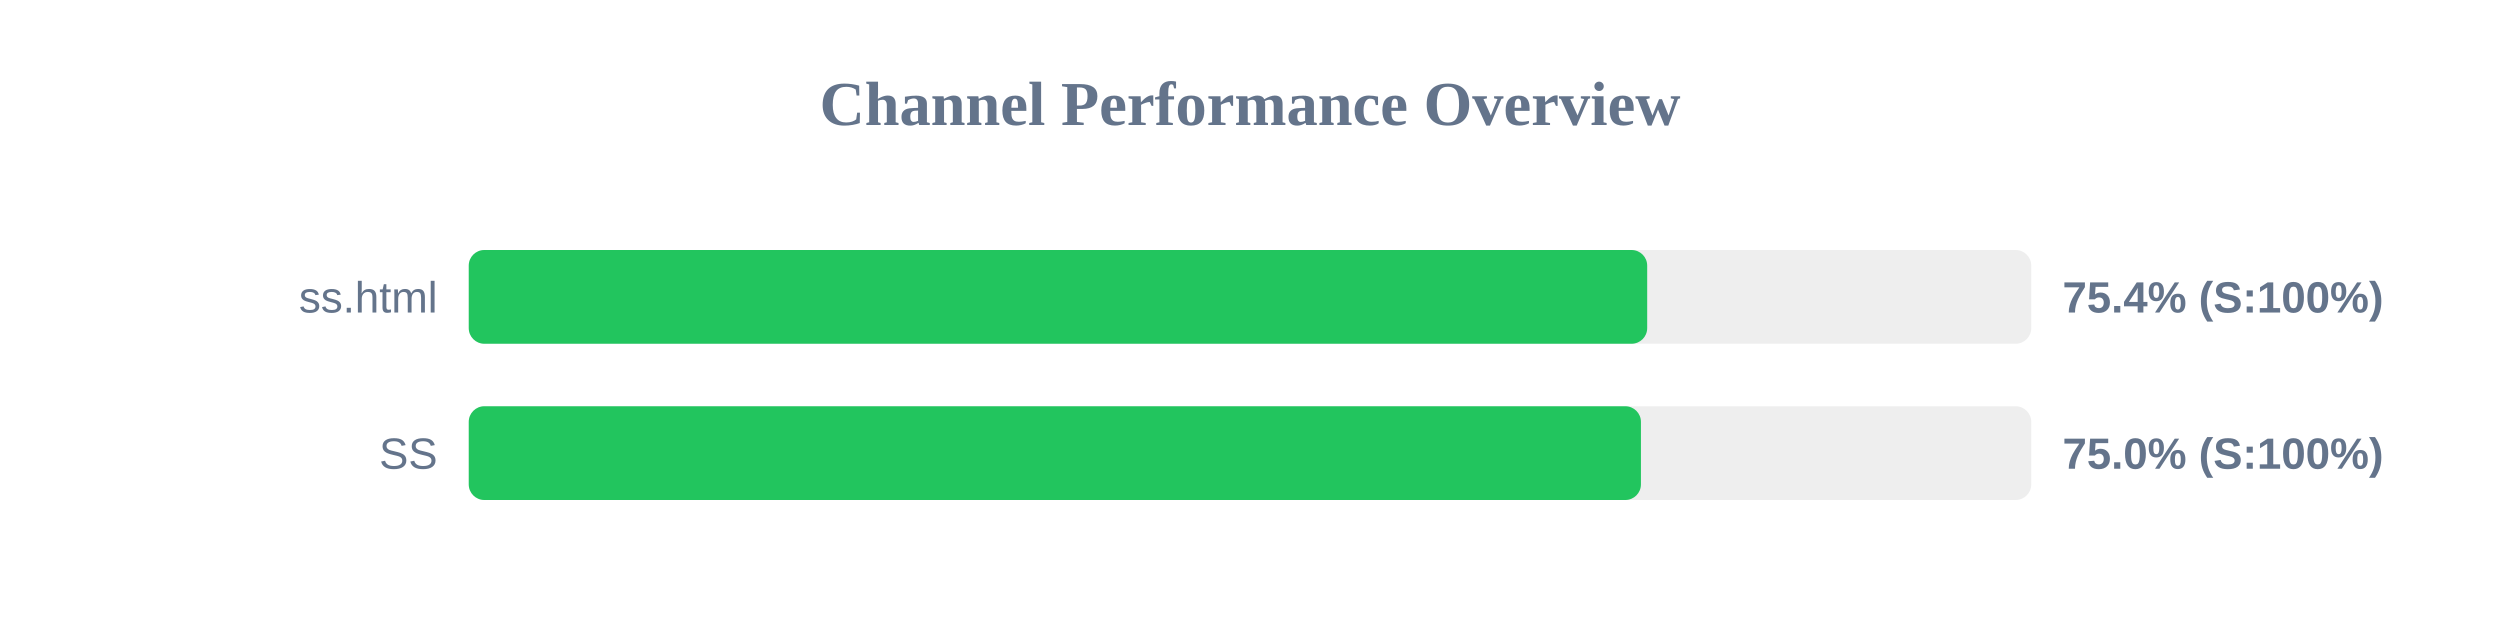
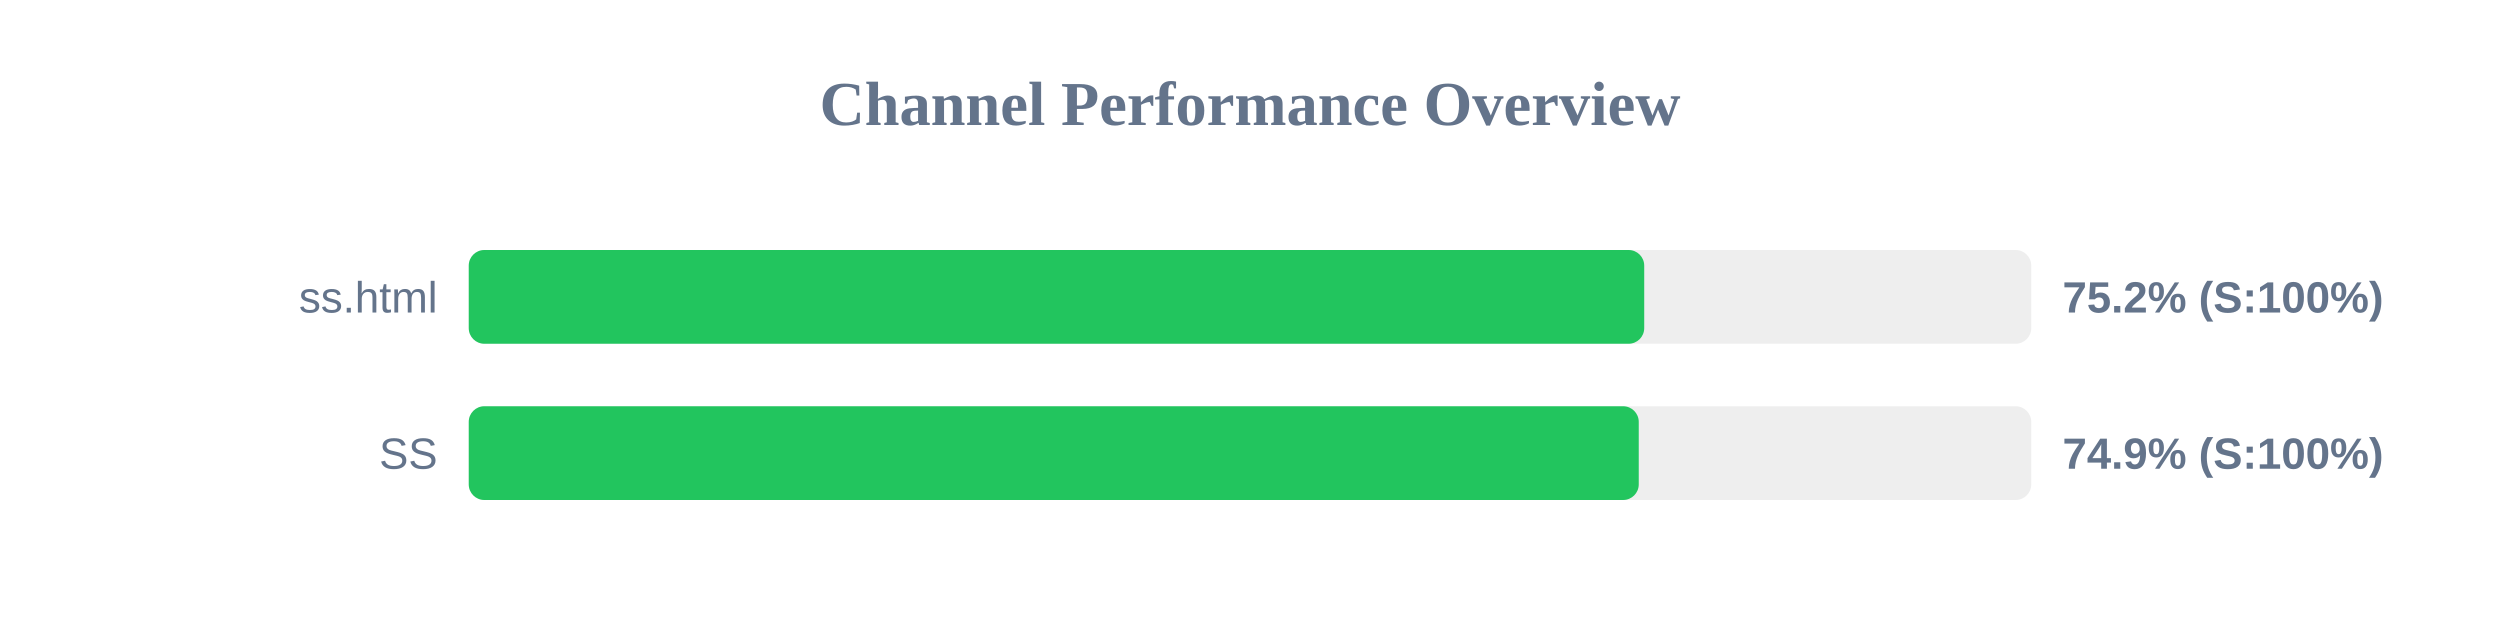
<svg xmlns="http://www.w3.org/2000/svg" width="800" height="200" version="1.1">
  <style>
        .row { font: 14px Arial; fill: #64748b; }
        .score { font: bold 14px Arial; fill: #64748b; }
    </style>
  <text x="400" y="40" text-anchor="middle" font-size="20px" font-weight="bold" fill="#64748b">Channel Performance Overview</text>
  <rect x="150" y="80" width="500" height="30" fill="#eee" rx="5" />
-   <rect x="150" y="80" width="377.1" height="30" fill="#22c55e" rx="5" />
+   <rect x="150" y="80" width="376.15" height="30" fill="#22c55e" rx="5" />
  <text x="140" y="100" text-anchor="end" class="row">ss.html</text>
-   <text x="660" y="100" text-anchor="start" class="score">75.4% (S:100%)</text>
+   <text x="660" y="100" text-anchor="start" class="score">75.2% (S:100%)</text>
  <rect x="150" y="130" width="500" height="30" fill="#eee" rx="5" />
-   <rect x="150" y="130" width="375.1" height="30" fill="#22c55e" rx="5" />
+   <rect x="150" y="130" width="374.4" height="30" fill="#22c55e" rx="5" />
  <text x="140" y="150" text-anchor="end" class="row">SS</text>
-   <text x="660" y="150" text-anchor="start" class="score">75.0% (S:100%)</text>
+   <text x="660" y="150" text-anchor="start" class="score">74.9% (S:100%)</text>
</svg>
